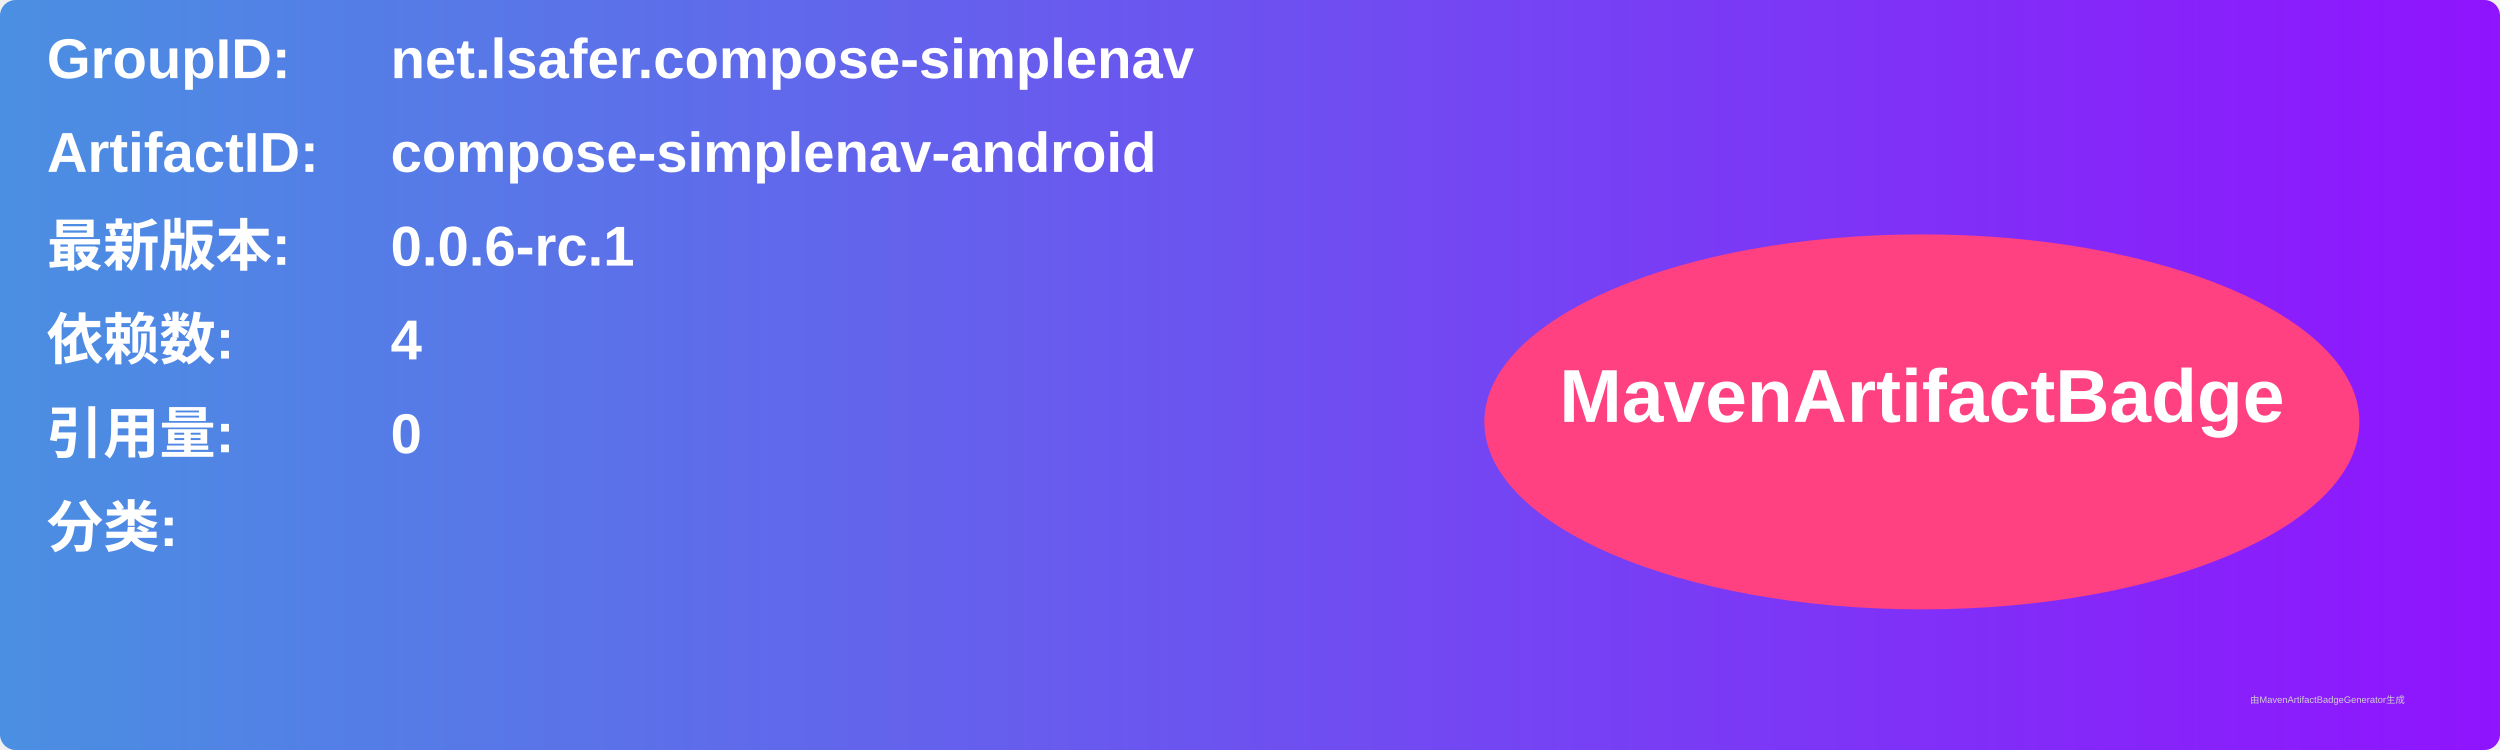
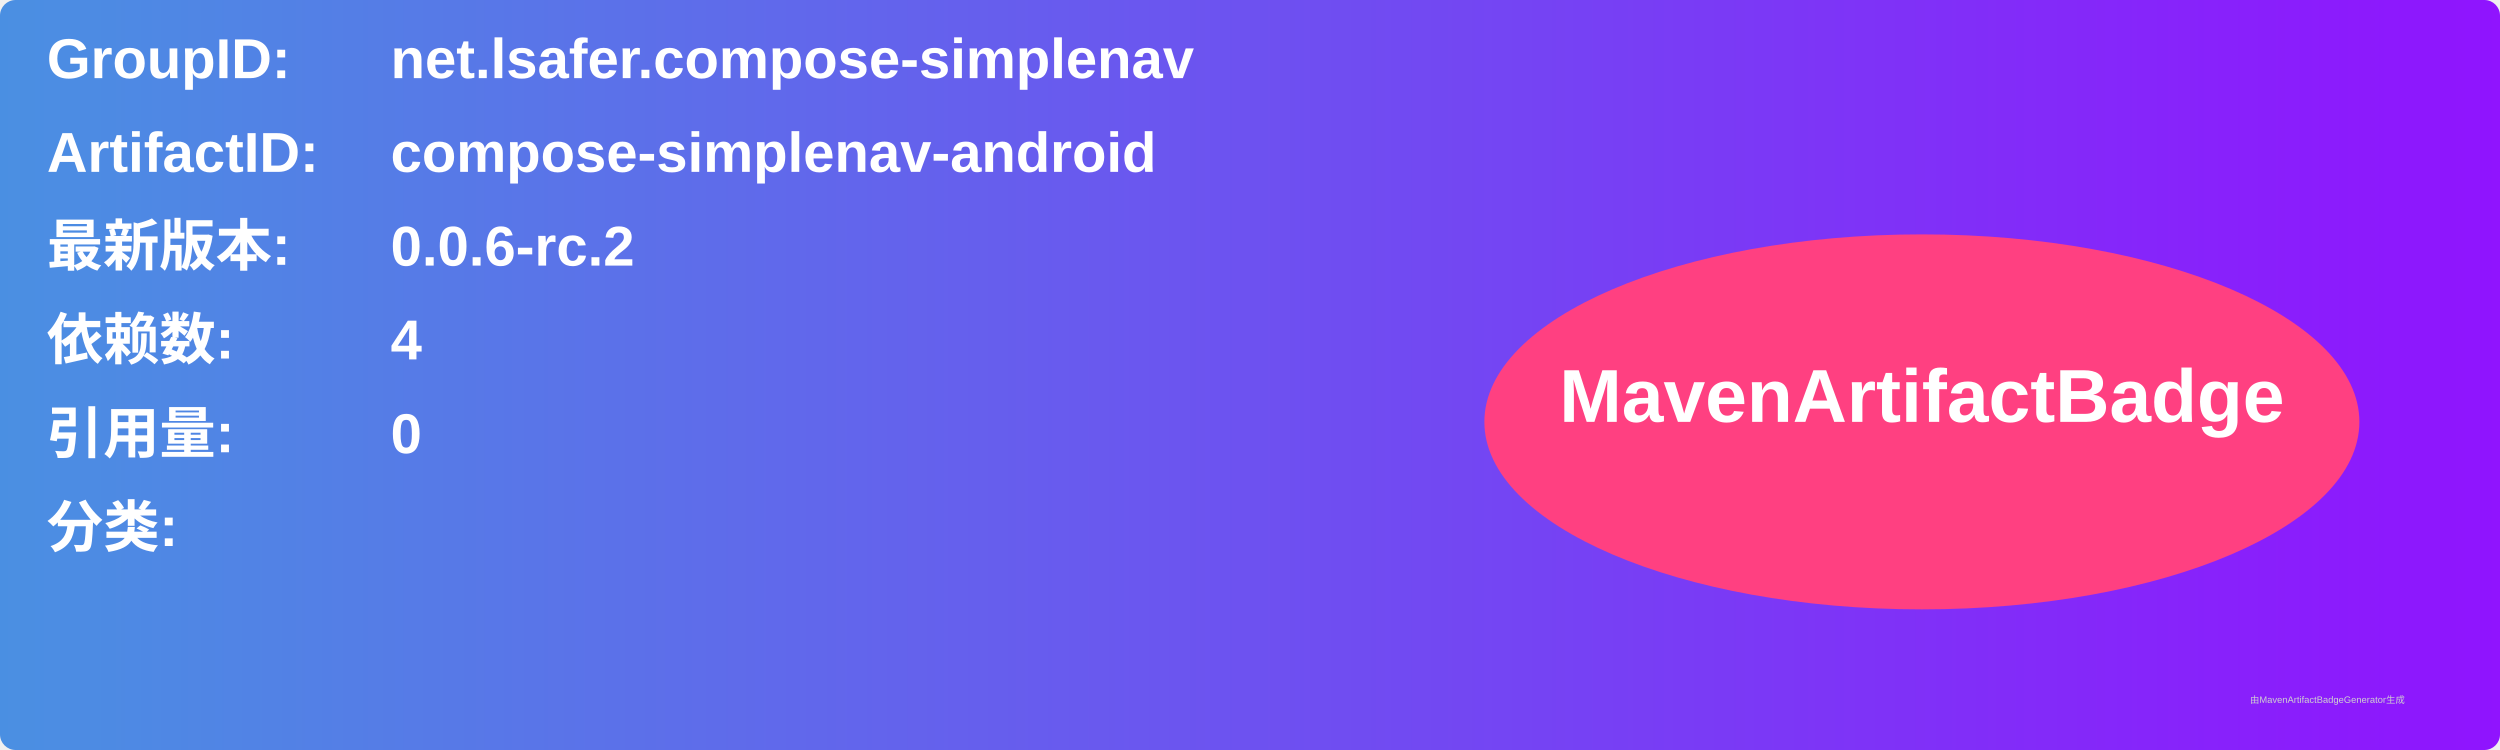
<svg xmlns="http://www.w3.org/2000/svg" width="800" height="240" viewBox="0 0 800 240">
  <linearGradient id="grad" x1="0%" y1="0%" x2="100%" y2="0%">
    <stop offset="0%" stop-color="#4a90e2" />
    <stop offset="100%" stop-color="#9013fe" />
  </linearGradient>
  <rect width="100%" height="100%" rx="5" ry="5" fill="url(#grad)" />
  <g transform="translate(15, 15)">
    <text x="0" y="10" font-family="Arial" font-size="18" fill="white" font-weight="bold" width="260">GroupID:</text>
    <text x="110" y="10" font-family="Arial" font-size="18" fill="white" font-weight="bold" width="460">net.lsafer.compose-simplenav</text>
    <text x="0" y="40" font-family="Arial" font-size="18" fill="white" font-weight="bold" width="260">ArtifactID:</text>
    <text x="110" y="40" font-family="Arial" font-size="18" fill="white" font-weight="bold" width="460">compose-simplenav-android</text>
    <text x="0" y="70" font-family="Arial" font-size="18" fill="white" font-weight="bold">最新版本:</text>
    <text x="110" y="70" font-family="Arial" font-size="18" fill="white" font-weight="bold">
-       <tspan font-weight="bold">0.0.6-rc.1</tspan>
+       <tspan font-weight="bold">0.0.6-rc.2</tspan>
    </text>
    <text x="0" y="100" font-family="Arial" font-size="18" fill="white" font-weight="bold">依赖数: </text>
    <text x="110" y="100" font-family="Arial" font-size="18" fill="white">
      <tspan font-weight="bold">4</tspan>
    </text>
    <text x="0" y="130" font-family="Arial" font-size="18" fill="white" font-weight="bold">引用量: </text>
    <text x="110" y="130" font-family="Arial" font-size="18" fill="white">
      <tspan font-weight="bold">0</tspan>
    </text>
    <text x="0" y="160" font-family="Arial" font-size="18" fill="white" font-weight="bold">分类:</text>
    <text x="10" y="190" font-family="Arial" font-size="10" fill="white">
      <tspan font-weight="bold" />
    </text>
    <ellipse cx="600" cy="120" rx="140" ry="60" fill="#ff4081" />
    <text x="600" y="120" text-anchor="middle" font-family="Arial" font-size="24" fill="white" font-weight="bold">MavenArtifactBadge</text>
  </g>
  <text x="720" y="225" font-family="Arial" font-size="3" fill="#d0d0d0">由MavenArtifactBadgeGenerator生成</text>
</svg>
